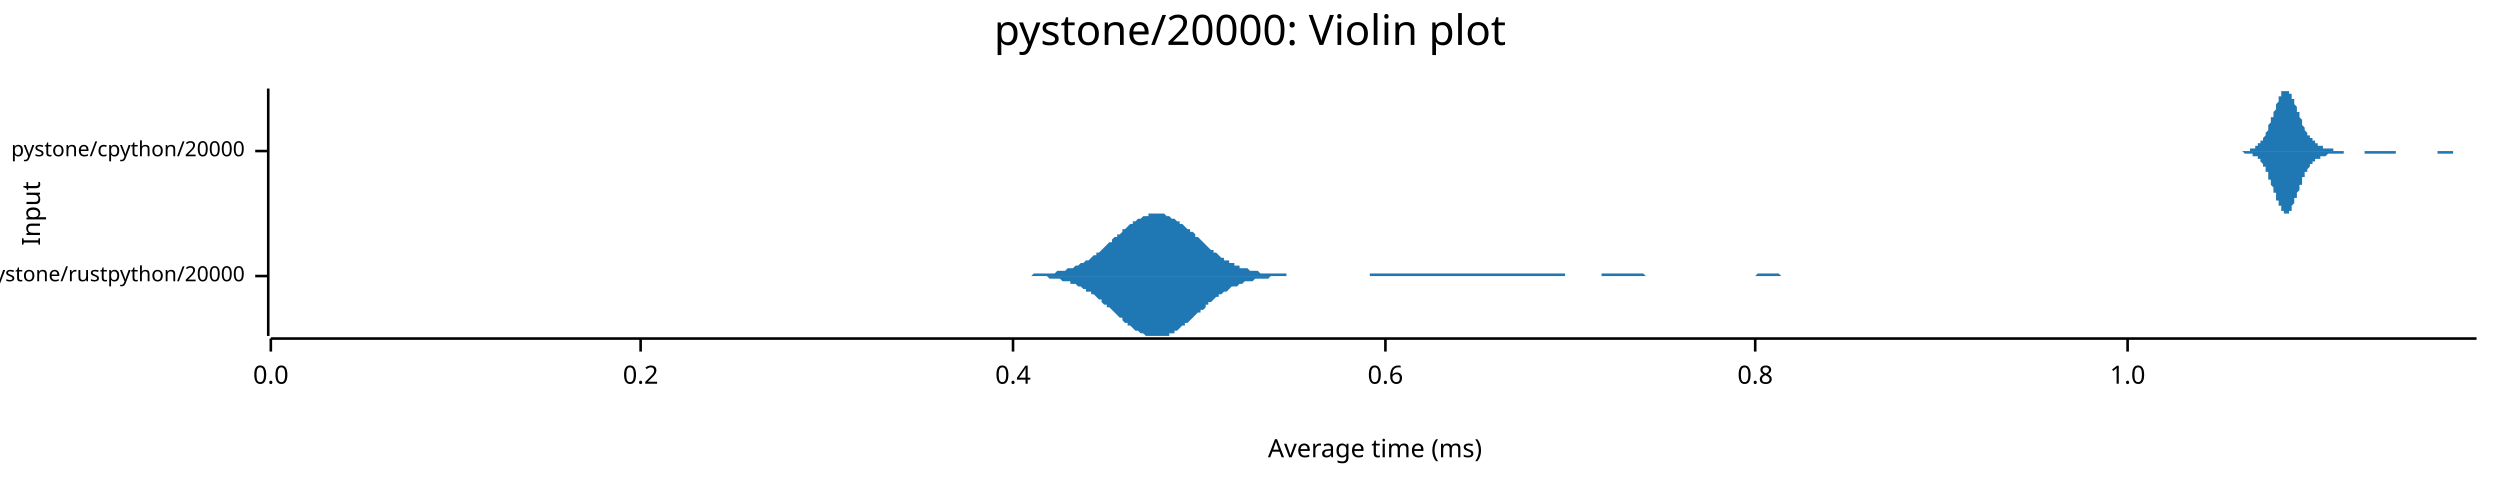
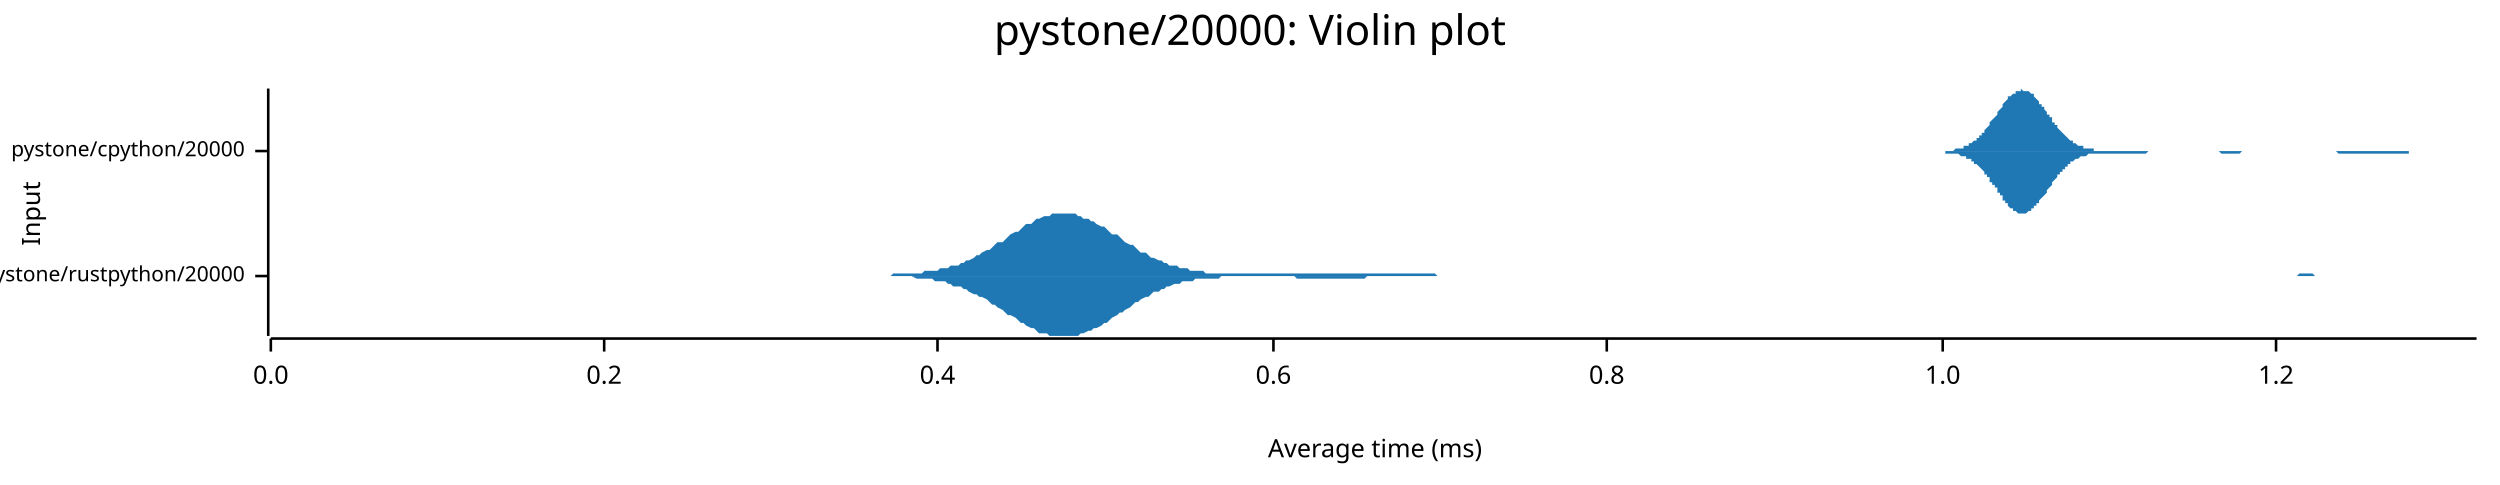
<svg xmlns="http://www.w3.org/2000/svg" width="960" height="186" viewBox="0 0 960 186">
  <text x="480" y="5" dy="0.76em" text-anchor="middle" font-family="sans-serif" font-size="16.129" opacity="1" fill="#000000">
pystone/20000: Violin plot
</text>
  <text x="8" y="82" dy="0.76em" text-anchor="middle" font-family="sans-serif" font-size="9.677" opacity="1" fill="#000000" transform="rotate(270, 8, 82)">
Input
</text>
  <text x="528" y="178" dy="-0.5ex" text-anchor="middle" font-family="sans-serif" font-size="9.677" opacity="1" fill="#000000">
Average time (ms)
</text>
  <polyline fill="none" opacity="1" stroke="#000000" stroke-width="1" points="103,34 103,129 " />
  <text x="94" y="106" dy="0.5ex" text-anchor="end" font-family="sans-serif" font-size="8.065" opacity="1" fill="#000000">
pystone/rustpython/20000
</text>
  <polyline fill="none" opacity="1" stroke="#000000" stroke-width="1" points="98,106 103,106 " />
  <text x="94" y="58" dy="0.5ex" text-anchor="end" font-family="sans-serif" font-size="8.065" opacity="1" fill="#000000">
pystone/cpython/20000
</text>
  <polyline fill="none" opacity="1" stroke="#000000" stroke-width="1" points="98,58 103,58 " />
  <polyline fill="none" opacity="1" stroke="#000000" stroke-width="1" points="104,130 951,130 " />
  <text x="104" y="140" dy="0.76em" text-anchor="middle" font-family="sans-serif" font-size="9.677" opacity="1" fill="#000000">
0.0
</text>
  <polyline fill="none" opacity="1" stroke="#000000" stroke-width="1" points="104,130 104,135 " />
-   <text x="246" y="140" dy="0.76em" text-anchor="middle" font-family="sans-serif" font-size="9.677" opacity="1" fill="#000000">
+   <text x="232" y="140" dy="0.76em" text-anchor="middle" font-family="sans-serif" font-size="9.677" opacity="1" fill="#000000">
0.2
</text>
-   <polyline fill="none" opacity="1" stroke="#000000" stroke-width="1" points="246,130 246,135 " />
-   <text x="389" y="140" dy="0.76em" text-anchor="middle" font-family="sans-serif" font-size="9.677" opacity="1" fill="#000000">
+   <polyline fill="none" opacity="1" stroke="#000000" stroke-width="1" points="232,130 232,135 " />
+   <text x="360" y="140" dy="0.76em" text-anchor="middle" font-family="sans-serif" font-size="9.677" opacity="1" fill="#000000">
0.4
</text>
-   <polyline fill="none" opacity="1" stroke="#000000" stroke-width="1" points="389,130 389,135 " />
-   <text x="532" y="140" dy="0.76em" text-anchor="middle" font-family="sans-serif" font-size="9.677" opacity="1" fill="#000000">
+   <polyline fill="none" opacity="1" stroke="#000000" stroke-width="1" points="360,130 360,135 " />
+   <text x="489" y="140" dy="0.76em" text-anchor="middle" font-family="sans-serif" font-size="9.677" opacity="1" fill="#000000">
0.6
</text>
-   <polyline fill="none" opacity="1" stroke="#000000" stroke-width="1" points="532,130 532,135 " />
-   <text x="674" y="140" dy="0.76em" text-anchor="middle" font-family="sans-serif" font-size="9.677" opacity="1" fill="#000000">
+   <polyline fill="none" opacity="1" stroke="#000000" stroke-width="1" points="489,130 489,135 " />
+   <text x="617" y="140" dy="0.76em" text-anchor="middle" font-family="sans-serif" font-size="9.677" opacity="1" fill="#000000">
0.8
</text>
-   <polyline fill="none" opacity="1" stroke="#000000" stroke-width="1" points="674,130 674,135 " />
-   <text x="817" y="140" dy="0.76em" text-anchor="middle" font-family="sans-serif" font-size="9.677" opacity="1" fill="#000000">
+   <polyline fill="none" opacity="1" stroke="#000000" stroke-width="1" points="617,130 617,135 " />
+   <text x="746" y="140" dy="0.76em" text-anchor="middle" font-family="sans-serif" font-size="9.677" opacity="1" fill="#000000">
1.0
</text>
-   <polyline fill="none" opacity="1" stroke="#000000" stroke-width="1" points="817,130 817,135 " />
-   <polygon opacity="1" fill="#1F78B4" points="395,106 395,106 396,106 397,105 397,105 398,105 399,105 399,105 400,105 401,105 401,105 402,105 403,105 403,105 404,105 405,105 405,105 406,104 407,104 407,104 408,104 409,104 409,104 410,103 411,103 411,103 412,103 413,102 413,102 414,102 415,101 415,101 416,101 417,100 417,100 418,100 419,99 419,99 420,98 421,98 421,97 422,97 423,96 423,96 424,95 425,94 425,94 426,93 427,93 427,92 428,91 429,91 429,90 430,90 431,89 431,88 432,88 433,87 433,87 434,86 435,86 435,85 436,85 437,84 437,84 438,84 439,83 439,83 440,83 441,83 441,82 442,82 443,82 443,82 444,82 445,82 445,82 446,82 447,82 447,82 448,83 449,83 449,83 450,84 451,84 451,84 452,85 453,85 453,86 454,86 455,87 455,87 456,88 457,88 457,89 458,89 459,90 459,91 460,91 461,92 461,92 462,93 463,94 463,94 464,95 464,95 465,96 466,96 466,97 467,97 468,98 468,98 469,99 470,99 470,100 471,100 472,100 472,101 473,101 474,101 474,102 475,102 476,102 476,103 477,103 478,103 478,103 479,103 480,104 480,104 481,104 482,104 482,104 483,104 484,105 484,105 485,105 486,105 486,105 487,105 488,105 488,105 489,105 490,105 490,105 491,105 492,105 492,105 493,105 494,105 494,106 495,106 496,106 496,106 497,106 498,106 498,106 499,106 500,106 500,106 501,106 502,106 502,106 503,106 504,106 504,106 505,106 506,106 506,106 507,106 508,106 508,106 509,106 510,106 510,106 511,106 512,106 512,106 513,106 514,106 514,106 515,106 516,106 516,106 517,106 518,106 518,106 519,106 520,106 520,106 521,106 522,106 522,106 523,106 524,106 524,106 525,106 526,106 526,105 527,105 528,105 528,105 529,105 530,105 530,105 531,105 532,105 532,105 533,105 534,105 534,105 535,105 536,105 536,105 537,105 538,105 538,105 539,105 540,105 540,105 541,105 542,105 542,105 543,105 544,105 544,105 545,105 546,105 546,105 547,105 548,105 548,105 549,105 550,105 550,105 551,105 552,105 552,105 553,105 554,105 554,105 555,105 556,105 556,105 557,105 557,105 558,105 559,105 559,105 560,105 561,105 561,105 562,105 563,105 563,105 564,105 565,105 565,105 566,105 567,105 567,105 568,105 569,105 569,105 570,105 571,105 571,105 572,105 573,105 573,105 574,105 575,105 575,105 576,105 577,105 577,105 578,105 579,105 579,105 580,105 581,105 581,105 582,105 583,105 583,105 584,105 585,105 585,105 586,105 587,105 587,105 588,105 589,105 589,105 590,105 591,105 591,105 592,105 593,105 593,105 594,105 595,105 595,105 596,105 597,105 597,105 598,105 599,105 599,105 600,105 601,105 601,106 602,106 603,106 603,106 604,106 605,106 605,106 606,106 607,106 607,106 608,106 609,106 609,106 610,106 611,106 611,106 612,106 613,106 613,106 614,106 615,106 615,105 616,105 617,105 617,105 618,105 619,105 619,105 620,105 621,105 621,105 622,105 623,105 623,105 624,105 625,105 625,105 626,105 627,105 627,105 628,105 629,105 629,105 630,105 631,105 631,105 632,106 633,106 633,106 634,106 635,106 635,106 636,106 637,106 637,106 638,106 639,106 639,106 640,106 641,106 641,106 642,106 643,106 643,106 644,106 645,106 645,106 646,106 647,106 647,106 648,106 649,106 649,106 650,106 650,106 651,106 652,106 652,106 653,106 654,106 654,106 655,106 656,106 656,106 657,106 658,106 658,106 659,106 660,106 660,106 661,106 662,106 662,106 663,106 664,106 664,106 665,106 666,106 666,106 667,106 668,106 668,106 669,106 670,106 670,106 671,106 672,106 672,106 673,106 674,106 674,106 675,105 676,105 676,105 677,105 678,105 678,105 679,105 680,105 680,105 681,105 682,105 682,105 683,105 684,106 684,106 685,106 686,106 686,106 687,106 688,106 688,106 689,106 690,106 690,106 691,106 692,106 692,106 693,106 694,106 694,106 695,106 696,106 696,106 697,106 698,106 698,106 699,106 700,106 700,106 701,106 702,106 702,106 703,106 704,106 704,106 705,106 706,106 706,106 707,106 708,106 708,106 709,106 710,106 710,106 711,106 712,106 712,106 713,106 714,106 714,106 715,106 716,106 716,106 717,106 718,106 718,106 719,106 720,106 720,106 721,106 722,106 722,106 723,106 724,106 724,106 725,106 726,106 726,106 726,106 395,106 " />
-   <polygon opacity="1" fill="#1F78B4" points="395,106 395,106 396,106 397,106 397,106 398,106 399,106 399,106 400,106 401,106 401,106 402,106 403,107 403,107 404,107 405,107 405,107 406,107 407,107 407,107 408,108 409,108 409,108 410,108 411,108 411,109 412,109 413,109 413,109 414,110 415,110 415,110 416,111 417,111 417,112 418,112 419,112 419,113 420,113 421,114 421,114 422,115 423,115 423,116 424,117 425,117 425,118 426,118 427,119 427,119 428,120 429,121 429,121 430,122 431,122 431,123 432,124 433,124 433,125 434,125 435,126 435,126 436,127 437,127 437,127 438,128 439,128 439,128 440,129 441,129 441,129 442,129 443,129 443,129 444,129 445,129 445,129 446,129 447,129 447,129 448,129 449,129 449,128 450,128 451,128 451,127 452,127 453,126 453,126 454,125 455,125 455,124 456,124 457,123 457,123 458,122 459,121 459,121 460,120 461,120 461,119 462,119 463,118 463,117 464,117 464,116 465,116 466,115 466,115 467,114 468,114 468,113 469,113 470,112 470,112 471,112 472,111 472,111 473,110 474,110 474,110 475,110 476,109 476,109 477,109 478,108 478,108 479,108 480,108 480,108 481,108 482,107 482,107 483,107 484,107 484,107 485,107 486,107 486,107 487,107 488,106 488,106 489,106 490,106 490,106 491,106 492,106 492,106 493,106 494,106 494,106 495,106 496,106 496,106 497,106 498,106 498,106 499,106 500,106 500,106 501,106 502,106 502,106 503,106 504,106 504,106 505,106 506,106 506,106 507,106 508,106 508,106 509,106 510,106 510,106 511,106 512,106 512,106 513,106 514,106 514,106 515,106 516,106 516,106 517,106 518,106 518,106 519,106 520,106 520,106 521,106 522,106 522,106 523,106 524,106 524,106 525,106 526,106 526,106 527,106 528,106 528,106 529,106 530,106 530,106 531,106 532,106 532,106 533,106 534,106 534,106 535,106 536,106 536,106 537,106 538,106 538,106 539,106 540,106 540,106 541,106 542,106 542,106 543,106 544,106 544,106 545,106 546,106 546,106 547,106 548,106 548,106 549,106 550,106 550,106 551,106 552,106 552,106 553,106 554,106 554,106 555,106 556,106 556,106 557,106 557,106 558,106 559,106 559,106 560,106 561,106 561,106 562,106 563,106 563,106 564,106 565,106 565,106 566,106 567,106 567,106 568,106 569,106 569,106 570,106 571,106 571,106 572,106 573,106 573,106 574,106 575,106 575,106 576,106 577,106 577,106 578,106 579,106 579,106 580,106 581,106 581,106 582,106 583,106 583,106 584,106 585,106 585,106 586,106 587,106 587,106 588,106 589,106 589,106 590,106 591,106 591,106 592,106 593,106 593,106 594,106 595,106 595,106 596,106 597,106 597,106 598,106 599,106 599,106 600,106 601,106 601,106 602,106 603,106 603,106 604,106 605,106 605,106 606,106 607,106 607,106 608,106 609,106 609,106 610,106 611,106 611,106 612,106 613,106 613,106 614,106 615,106 615,106 616,106 617,106 617,106 618,106 619,106 619,106 620,106 621,106 621,106 622,106 623,106 623,106 624,106 625,106 625,106 626,106 627,106 627,106 628,106 629,106 629,106 630,106 631,106 631,106 632,106 633,106 633,106 634,106 635,106 635,106 636,106 637,106 637,106 638,106 639,106 639,106 640,106 641,106 641,106 642,106 643,106 643,106 644,106 645,106 645,106 646,106 647,106 647,106 648,106 649,106 649,106 650,106 650,106 651,106 652,106 652,106 653,106 654,106 654,106 655,106 656,106 656,106 657,106 658,106 658,106 659,106 660,106 660,106 661,106 662,106 662,106 663,106 664,106 664,106 665,106 666,106 666,106 667,106 668,106 668,106 669,106 670,106 670,106 671,106 672,106 672,106 673,106 674,106 674,106 675,106 676,106 676,106 677,106 678,106 678,106 679,106 680,106 680,106 681,106 682,106 682,106 683,106 684,106 684,106 685,106 686,106 686,106 687,106 688,106 688,106 689,106 690,106 690,106 691,106 692,106 692,106 693,106 694,106 694,106 695,106 696,106 696,106 697,106 698,106 698,106 699,106 700,106 700,106 701,106 702,106 702,106 703,106 704,106 704,106 705,106 706,106 706,106 707,106 708,106 708,106 709,106 710,106 710,106 711,106 712,106 712,106 713,106 714,106 714,106 715,106 716,106 716,106 717,106 718,106 718,106 719,106 720,106 720,106 721,106 722,106 722,106 723,106 724,106 724,106 725,106 726,106 726,106 726,106 395,106 " />
-   <polygon opacity="1" fill="#1F78B4" points="855,58 855,58 855,58 856,58 856,58 856,58 856,58 856,58 857,58 857,58 857,58 857,58 857,58 858,58 858,58 858,58 858,58 858,58 858,58 859,58 859,58 859,58 859,58 859,58 860,58 860,58 860,58 860,58 860,58 861,58 861,58 861,58 861,58 861,58 862,58 862,58 862,58 862,58 862,58 862,58 863,58 863,58 863,58 863,58 863,58 864,58 864,58 864,57 864,57 864,57 865,57 865,57 865,57 865,57 865,57 866,57 866,57 866,57 866,56 866,56 867,56 867,56 867,56 867,56 867,56 867,55 868,55 868,55 868,55 868,54 868,54 869,54 869,54 869,53 869,53 869,53 870,52 870,52 870,52 870,51 870,51 871,50 871,50 871,49 871,49 871,48 871,48 872,47 872,47 872,46 872,46 872,45 873,45 873,44 873,44 873,43 873,43 874,42 874,41 874,41 874,40 874,40 875,39 875,39 875,38 875,38 875,37 876,37 876,37 876,36 876,36 876,36 876,35 877,35 877,35 877,35 877,35 877,35 878,35 878,34 878,35 878,35 878,35 879,35 879,35 879,35 879,35 879,36 880,36 880,36 880,37 880,37 880,37 880,38 881,38 881,39 881,39 881,40 881,40 882,41 882,41 882,42 882,42 882,43 883,43 883,44 883,44 883,45 883,45 884,46 884,46 884,47 884,47 884,48 884,48 885,49 885,49 885,49 885,50 885,50 886,51 886,51 886,51 886,52 886,52 887,52 887,52 887,53 887,53 887,53 888,53 888,54 888,54 888,54 888,54 889,54 889,55 889,55 889,55 889,55 889,55 890,55 890,55 890,56 890,56 890,56 891,56 891,56 891,56 891,56 891,56 892,56 892,56 892,56 892,57 892,57 893,57 893,57 893,57 893,57 893,57 893,57 894,57 894,57 894,57 894,57 894,57 895,57 895,57 895,57 895,57 895,57 896,57 896,58 896,58 896,58 896,58 897,58 897,58 897,58 897,58 897,58 898,58 898,58 898,58 898,58 898,58 898,58 899,58 899,58 899,58 899,58 899,58 900,58 900,58 900,58 900,58 900,58 901,58 901,58 901,58 901,58 901,58 902,58 902,58 902,58 902,58 902,58 902,58 903,58 903,58 903,58 903,58 903,58 904,58 904,58 904,58 904,58 904,58 905,58 905,58 905,58 905,58 905,58 906,58 906,58 906,58 906,58 906,58 906,58 907,58 907,58 907,58 907,58 907,58 908,58 908,58 908,58 908,58 908,58 909,58 909,58 909,58 909,58 909,58 910,58 910,58 910,58 910,58 910,58 911,58 911,58 911,58 911,58 911,58 911,58 912,58 912,58 912,58 912,58 912,58 913,58 913,58 913,58 913,58 913,58 914,58 914,58 914,58 914,58 914,58 915,58 915,58 915,58 915,58 915,58 915,58 916,58 916,58 916,58 916,58 916,58 917,58 917,58 917,58 917,58 917,58 918,58 918,58 918,58 918,58 918,58 919,58 919,58 919,58 919,58 919,58 920,58 920,58 920,58 920,58 920,58 920,58 921,58 921,58 921,58 921,58 921,58 922,58 922,58 922,58 922,58 922,58 923,58 923,58 923,58 923,58 923,58 924,58 924,58 924,58 924,58 924,58 924,58 925,58 925,58 925,58 925,58 925,58 926,58 926,58 926,58 926,58 926,58 927,58 927,58 927,58 927,58 927,58 928,58 928,58 928,58 928,58 928,58 928,58 929,58 929,58 929,58 929,58 929,58 930,58 930,58 930,58 930,58 930,58 931,58 931,58 931,58 931,58 931,58 932,58 932,58 932,58 932,58 932,58 933,58 933,58 933,58 933,58 933,58 933,58 934,58 934,58 934,58 934,58 934,58 935,58 935,58 935,58 935,58 935,58 936,58 936,58 936,58 936,58 936,58 937,58 937,58 937,58 937,58 937,58 937,58 938,58 938,58 938,58 938,58 938,58 939,58 939,58 939,58 939,58 939,58 940,58 940,58 940,58 940,58 940,58 941,58 941,58 941,58 941,58 941,58 942,58 942,58 942,58 942,58 942,58 942,58 943,58 943,58 943,58 943,58 943,58 944,58 944,58 944,58 944,58 944,58 945,58 945,58 945,58 945,58 945,58 946,58 946,58 946,58 946,58 946,58 946,58 947,58 947,58 947,58 947,58 947,58 948,58 948,58 948,58 948,58 948,58 949,58 949,58 949,58 949,58 949,58 950,58 950,58 950,58 950,58 950,58 951,58 951,58 855,58 " />
-   <polygon opacity="1" fill="#1F78B4" points="855,58 855,58 855,58 856,58 856,58 856,58 856,58 856,58 857,58 857,58 857,58 857,58 857,58 858,58 858,58 858,58 858,58 858,58 858,58 859,58 859,58 859,58 859,58 859,58 860,58 860,58 860,58 860,58 860,58 861,58 861,58 861,58 861,58 861,58 862,59 862,59 862,59 862,59 862,59 862,59 863,59 863,59 863,59 863,59 863,59 864,59 864,59 864,59 864,59 864,59 865,59 865,59 865,59 865,59 865,60 866,60 866,60 866,60 866,60 866,60 867,60 867,60 867,61 867,61 867,61 867,61 868,61 868,62 868,62 868,62 868,62 869,63 869,63 869,63 869,64 869,64 870,64 870,65 870,65 870,65 870,66 871,66 871,67 871,67 871,68 871,68 871,69 872,69 872,70 872,70 872,71 872,71 873,72 873,72 873,73 873,73 873,74 874,74 874,75 874,76 874,76 874,77 875,77 875,78 875,78 875,79 875,79 876,79 876,80 876,80 876,80 876,81 876,81 877,81 877,82 877,82 877,82 877,82 878,82 878,82 878,82 878,82 878,82 879,82 879,82 879,81 879,81 879,81 880,81 880,80 880,80 880,80 880,79 880,79 881,78 881,78 881,77 881,77 881,76 882,76 882,75 882,75 882,74 882,74 883,73 883,73 883,72 883,72 883,71 884,71 884,70 884,70 884,69 884,69 884,68 885,68 885,67 885,67 885,67 885,66 886,66 886,66 886,65 886,65 886,65 887,64 887,64 887,64 887,64 887,63 888,63 888,63 888,63 888,62 888,62 889,62 889,62 889,62 889,62 889,61 889,61 890,61 890,61 890,61 890,61 890,61 891,61 891,61 891,60 891,60 891,60 892,60 892,60 892,60 892,60 892,60 893,60 893,60 893,60 893,60 893,60 893,60 894,59 894,59 894,59 894,59 894,59 895,59 895,59 895,59 895,59 895,59 896,59 896,59 896,59 896,59 896,59 897,59 897,59 897,59 897,59 897,59 898,59 898,59 898,59 898,59 898,59 898,59 899,59 899,59 899,59 899,59 899,59 900,59 900,59 900,58 900,58 900,58 901,58 901,58 901,58 901,58 901,58 902,58 902,58 902,58 902,58 902,58 902,58 903,58 903,58 903,58 903,58 903,58 904,58 904,58 904,58 904,58 904,58 905,58 905,58 905,58 905,58 905,58 906,58 906,58 906,58 906,58 906,58 906,58 907,58 907,58 907,58 907,58 907,58 908,58 908,58 908,58 908,59 908,59 909,59 909,59 909,59 909,59 909,59 910,59 910,59 910,59 910,59 910,59 911,59 911,59 911,59 911,59 911,59 911,59 912,59 912,59 912,59 912,59 912,59 913,59 913,59 913,59 913,59 913,59 914,59 914,59 914,59 914,59 914,59 915,59 915,59 915,59 915,59 915,59 915,59 916,59 916,59 916,59 916,59 916,59 917,59 917,59 917,59 917,59 917,59 918,59 918,59 918,59 918,59 918,59 919,59 919,59 919,59 919,59 919,59 920,59 920,59 920,59 920,58 920,58 920,58 921,58 921,58 921,58 921,58 921,58 922,58 922,58 922,58 922,58 922,58 923,58 923,58 923,58 923,58 923,58 924,58 924,58 924,58 924,58 924,58 924,58 925,58 925,58 925,58 925,58 925,58 926,58 926,58 926,58 926,58 926,58 927,58 927,58 927,58 927,58 927,58 928,58 928,58 928,58 928,58 928,58 928,58 929,58 929,58 929,58 929,58 929,58 930,58 930,58 930,58 930,58 930,58 931,58 931,58 931,58 931,58 931,58 932,58 932,58 932,58 932,58 932,58 933,58 933,58 933,58 933,58 933,58 933,58 934,58 934,58 934,58 934,58 934,58 935,58 935,58 935,58 935,58 935,58 936,58 936,58 936,58 936,58 936,59 937,59 937,59 937,59 937,59 937,59 937,59 938,59 938,59 938,59 938,59 938,59 939,59 939,59 939,59 939,59 939,59 940,59 940,59 940,59 940,59 940,59 941,59 941,59 941,59 941,59 941,59 942,59 942,59 942,59 942,58 942,58 942,58 943,58 943,58 943,58 943,58 943,58 944,58 944,58 944,58 944,58 944,58 945,58 945,58 945,58 945,58 945,58 946,58 946,58 946,58 946,58 946,58 946,58 947,58 947,58 947,58 947,58 947,58 948,58 948,58 948,58 948,58 948,58 949,58 949,58 949,58 949,58 949,58 950,58 950,58 950,58 950,58 950,58 951,58 951,58 855,58 " />
+   <polyline fill="none" opacity="1" stroke="#000000" stroke-width="1" points="746,130 746,135 " />
+   <text x="874" y="140" dy="0.76em" text-anchor="middle" font-family="sans-serif" font-size="9.677" opacity="1" fill="#000000">
+ 1.2
+ </text>
+   <polyline fill="none" opacity="1" stroke="#000000" stroke-width="1" points="874,130 874,135 " />
+   <polygon opacity="1" fill="#1F78B4" points="341,106 342,106 343,105 344,105 346,105 347,105 348,105 349,105 350,105 352,105 353,105 354,105 355,104 357,104 358,104 359,104 360,104 361,103 363,103 364,103 365,102 366,102 368,102 369,101 370,101 371,100 372,100 374,99 375,98 376,98 377,97 379,96 380,96 381,95 382,94 383,93 385,93 386,92 387,91 388,90 390,89 391,89 392,88 393,87 394,86 396,86 397,85 398,84 399,84 401,83 402,83 403,83 404,82 405,82 407,82 408,82 409,82 410,82 412,82 413,82 414,83 415,83 416,84 418,84 419,85 420,85 421,86 423,87 424,87 425,88 426,89 427,90 429,90 430,91 431,92 432,93 434,94 435,94 436,95 437,96 438,97 440,97 441,98 442,99 443,99 445,100 446,100 447,101 448,101 449,102 451,102 452,102 453,103 454,103 456,103 457,104 458,104 459,104 460,104 462,104 463,105 464,105 465,105 467,105 468,105 469,105 470,105 471,105 473,105 474,105 475,105 476,105 478,105 479,105 480,105 481,105 482,105 484,105 485,105 486,105 487,105 489,105 490,105 491,105 492,105 493,105 495,105 496,105 497,105 498,105 500,105 501,105 502,105 503,105 504,105 506,105 507,105 508,105 509,105 511,105 512,105 513,105 514,105 515,105 517,105 518,105 519,105 520,105 522,105 523,105 524,105 525,105 526,105 528,105 529,105 530,105 531,105 533,105 534,105 535,105 536,105 537,105 539,105 540,105 541,105 542,105 544,105 545,105 546,105 547,105 548,105 550,105 551,105 552,106 553,106 555,106 556,106 557,106 558,106 559,106 561,106 562,106 563,106 564,106 566,106 567,106 568,106 569,106 570,106 572,106 573,106 574,106 575,106 577,106 578,106 579,106 580,106 581,106 583,106 584,106 585,106 586,106 588,106 589,106 590,106 591,106 592,106 594,106 595,106 596,106 597,106 599,106 600,106 601,106 602,106 603,106 605,106 606,106 607,106 608,106 610,106 611,106 612,106 613,106 614,106 616,106 617,106 618,106 619,106 621,106 622,106 623,106 624,106 625,106 627,106 628,106 629,106 630,106 632,106 633,106 634,106 635,106 636,106 638,106 639,106 640,106 641,106 643,106 644,106 645,106 646,106 647,106 649,106 650,106 651,106 652,106 654,106 655,106 656,106 657,106 658,106 660,106 661,106 662,106 663,106 665,106 666,106 667,106 668,106 669,106 671,106 672,106 673,106 674,106 676,106 677,106 678,106 679,106 680,106 682,106 683,106 684,106 685,106 687,106 688,106 689,106 690,106 691,106 693,106 694,106 695,106 696,106 698,106 699,106 700,106 701,106 702,106 704,106 705,106 706,106 707,106 709,106 710,106 711,106 712,106 713,106 715,106 716,106 717,106 718,106 720,106 721,106 722,106 723,106 724,106 726,106 727,106 728,106 729,106 731,106 732,106 733,106 734,106 735,106 737,106 738,106 739,106 740,106 742,106 743,106 744,106 745,106 746,106 748,106 749,106 750,106 751,106 753,106 754,106 755,106 756,106 757,106 759,106 760,106 761,106 762,106 764,106 765,106 766,106 767,106 768,106 770,106 771,106 772,106 773,106 775,106 776,106 777,106 778,106 779,106 781,106 782,106 783,106 784,106 786,106 787,106 788,106 789,106 790,106 792,106 793,106 794,106 795,106 797,106 798,106 799,106 800,106 801,106 803,106 804,106 805,106 806,106 808,106 809,106 810,106 811,106 812,106 814,106 815,106 816,106 817,106 819,106 820,106 821,106 822,106 823,106 825,106 826,106 827,106 828,106 830,106 831,106 832,106 833,106 834,106 836,106 837,106 838,106 839,106 841,106 842,106 843,106 844,106 845,106 847,106 848,106 849,106 850,106 852,106 853,106 854,106 855,106 856,106 858,106 859,106 860,106 861,106 863,106 864,106 865,106 866,106 867,106 869,106 870,106 871,106 872,106 874,106 875,106 876,106 877,106 878,106 880,106 881,106 882,106 883,105 885,105 886,105 887,105 888,105 889,106 891,106 892,106 893,106 894,106 896,106 897,106 898,106 899,106 900,106 902,106 903,106 904,106 905,106 907,106 908,106 909,106 910,106 911,106 913,106 914,106 915,106 916,106 918,106 919,106 920,106 921,106 922,106 924,106 925,106 926,106 927,106 929,106 930,106 931,106 932,106 933,106 935,106 936,106 937,106 938,106 940,106 941,106 942,106 943,106 944,106 946,106 947,106 948,106 949,106 951,106 951,106 341,106 " />
+   <polygon opacity="1" fill="#1F78B4" points="341,106 342,106 343,106 344,106 346,106 347,106 348,106 349,106 350,106 352,107 353,107 354,107 355,107 357,107 358,107 359,108 360,108 361,108 363,108 364,109 365,109 366,110 368,110 369,110 370,111 371,111 372,112 374,113 375,113 376,114 377,114 379,115 380,116 381,117 382,117 383,118 385,119 386,120 387,121 388,121 390,122 391,123 392,124 393,124 394,125 396,126 397,126 398,127 399,128 401,128 402,128 403,129 404,129 405,129 407,129 408,129 409,129 410,129 412,129 413,129 414,129 415,128 416,128 418,127 419,127 420,126 421,126 423,125 424,124 425,124 426,123 427,122 429,121 430,120 431,120 432,119 434,118 435,117 436,116 437,116 438,115 440,114 441,114 442,113 443,112 445,112 446,111 447,111 448,110 449,110 451,109 452,109 453,109 454,108 456,108 457,108 458,108 459,107 460,107 462,107 463,107 464,107 465,107 467,107 468,107 469,106 470,106 471,106 473,106 474,106 475,106 476,106 478,106 479,106 480,106 481,106 482,106 484,106 485,106 486,106 487,106 489,106 490,106 491,106 492,106 493,106 495,106 496,106 497,106 498,107 500,107 501,107 502,107 503,107 504,107 506,107 507,107 508,107 509,107 511,107 512,107 513,107 514,107 515,107 517,107 518,107 519,107 520,107 522,107 523,107 524,107 525,106 526,106 528,106 529,106 530,106 531,106 533,106 534,106 535,106 536,106 537,106 539,106 540,106 541,106 542,106 544,106 545,106 546,106 547,106 548,106 550,106 551,106 552,106 553,106 555,106 556,106 557,106 558,106 559,106 561,106 562,106 563,106 564,106 566,106 567,106 568,106 569,106 570,106 572,106 573,106 574,106 575,106 577,106 578,106 579,106 580,106 581,106 583,106 584,106 585,106 586,106 588,106 589,106 590,106 591,106 592,106 594,106 595,106 596,106 597,106 599,106 600,106 601,106 602,106 603,106 605,106 606,106 607,106 608,106 610,106 611,106 612,106 613,106 614,106 616,106 617,106 618,106 619,106 621,106 622,106 623,106 624,106 625,106 627,106 628,106 629,106 630,106 632,106 633,106 634,106 635,106 636,106 638,106 639,106 640,106 641,106 643,106 644,106 645,106 646,106 647,106 649,106 650,106 651,106 652,106 654,106 655,106 656,106 657,106 658,106 660,106 661,106 662,106 663,106 665,106 666,106 667,106 668,106 669,106 671,106 672,106 673,106 674,106 676,106 677,106 678,106 679,106 680,106 682,106 683,106 684,106 685,106 687,106 688,106 689,106 690,106 691,106 693,106 694,106 695,106 696,106 698,106 699,106 700,106 701,106 702,106 704,106 705,106 706,106 707,106 709,106 710,106 711,106 712,106 713,106 715,106 716,106 717,106 718,106 720,106 721,106 722,106 723,106 724,106 726,106 727,106 728,106 729,106 731,106 732,106 733,106 734,106 735,106 737,106 738,106 739,106 740,106 742,106 743,106 744,106 745,106 746,106 748,106 749,106 750,106 751,106 753,106 754,106 755,106 756,106 757,106 759,106 760,106 761,106 762,106 764,106 765,106 766,106 767,106 768,106 770,106 771,106 772,106 773,106 775,106 776,106 777,106 778,106 779,106 781,106 782,106 783,106 784,106 786,106 787,106 788,106 789,106 790,106 792,106 793,106 794,106 795,106 797,106 798,106 799,106 800,106 801,106 803,106 804,106 805,106 806,106 808,106 809,106 810,106 811,106 812,106 814,106 815,106 816,106 817,106 819,106 820,106 821,106 822,106 823,106 825,106 826,106 827,106 828,106 830,106 831,106 832,106 833,106 834,106 836,106 837,106 838,106 839,106 841,106 842,106 843,106 844,106 845,106 847,106 848,106 849,106 850,106 852,106 853,106 854,106 855,106 856,106 858,106 859,106 860,106 861,106 863,106 864,106 865,106 866,106 867,106 869,106 870,106 871,106 872,106 874,106 875,106 876,106 877,106 878,106 880,106 881,106 882,106 883,106 885,106 886,106 887,106 888,106 889,106 891,106 892,106 893,106 894,106 896,106 897,106 898,106 899,106 900,106 902,106 903,106 904,106 905,106 907,106 908,106 909,106 910,106 911,106 913,106 914,106 915,106 916,106 918,106 919,106 920,106 921,106 922,106 924,106 925,106 926,106 927,106 929,106 930,106 931,106 932,106 933,106 935,106 936,106 937,106 938,106 940,106 941,106 942,106 943,106 944,106 946,106 947,106 948,106 949,106 951,106 951,106 341,106 " />
+   <polygon opacity="1" fill="#1F78B4" points="741,58 741,58 742,58 742,58 743,58 743,58 743,58 744,58 744,58 745,58 745,58 745,58 746,58 746,58 747,58 747,58 748,58 748,58 748,58 749,58 749,58 750,58 750,58 750,58 751,57 751,57 752,57 752,57 752,57 753,57 753,57 754,57 754,56 755,56 755,56 755,56 756,56 756,55 757,55 757,55 757,55 758,54 758,54 759,54 759,53 760,53 760,52 760,52 761,52 761,51 762,51 762,50 762,50 763,49 763,49 764,48 764,48 764,47 765,46 765,46 766,45 766,45 767,44 767,43 767,43 768,42 768,42 769,41 769,40 769,40 770,39 770,39 771,38 771,38 771,37 772,37 772,37 773,36 773,36 774,36 774,35 774,35 775,35 775,35 776,35 776,35 776,34 777,35 777,35 778,35 778,35 778,35 779,35 779,35 780,36 780,36 781,36 781,37 781,37 782,38 782,38 783,39 783,39 783,40 784,40 784,41 785,41 785,42 786,43 786,43 786,44 787,44 787,45 788,45 788,46 788,47 789,47 789,48 790,48 790,49 790,49 791,50 791,50 792,51 792,51 793,52 793,52 793,52 794,53 794,53 795,54 795,54 795,54 796,54 796,55 797,55 797,55 797,55 798,56 798,56 799,56 799,56 800,56 800,57 800,57 801,57 801,57 802,57 802,57 802,57 803,57 803,57 804,57 804,58 804,58 805,58 805,58 806,58 806,58 807,58 807,58 807,58 808,58 808,58 809,58 809,58 809,58 810,58 810,58 811,58 811,58 812,58 812,58 812,58 813,58 813,58 814,58 814,58 814,58 815,58 815,58 816,58 816,58 816,58 817,58 817,58 818,58 818,58 819,58 819,58 819,58 820,58 820,58 821,58 821,58 821,58 822,58 822,58 823,58 823,58 823,58 824,58 824,58 825,58 825,58 826,58 826,58 826,58 827,58 827,58 828,58 828,58 828,58 829,58 829,58 830,58 830,58 830,58 831,58 831,58 832,58 832,58 833,58 833,58 833,58 834,58 834,58 835,58 835,58 835,58 836,58 836,58 837,58 837,58 838,58 838,58 838,58 839,58 839,58 840,58 840,58 840,58 841,58 841,58 842,58 842,58 842,58 843,58 843,58 844,58 844,58 845,58 845,58 845,58 846,58 846,58 847,58 847,58 847,58 848,58 848,58 849,58 849,58 849,58 850,58 850,58 851,58 851,58 852,58 852,58 852,58 853,58 853,58 854,58 854,58 854,58 855,58 855,58 856,58 856,58 856,58 857,58 857,58 858,58 858,58 859,58 859,58 859,58 860,58 860,58 861,58 861,58 861,58 862,58 862,58 863,58 863,58 864,58 864,58 864,58 865,58 865,58 866,58 866,58 866,58 867,58 867,58 868,58 868,58 868,58 869,58 869,58 870,58 870,58 871,58 871,58 871,58 872,58 872,58 873,58 873,58 873,58 874,58 874,58 875,58 875,58 875,58 876,58 876,58 877,58 877,58 878,58 878,58 878,58 879,58 879,58 880,58 880,58 880,58 881,58 881,58 882,58 882,58 882,58 883,58 883,58 884,58 884,58 885,58 885,58 885,58 886,58 886,58 887,58 887,58 887,58 888,58 888,58 889,58 889,58 890,58 890,58 890,58 891,58 891,58 892,58 892,58 892,58 893,58 893,58 894,58 894,58 894,58 895,58 895,58 896,58 896,58 897,58 897,58 897,58 898,58 898,58 899,58 899,58 899,58 900,58 900,58 901,58 901,58 901,58 902,58 902,58 903,58 903,58 904,58 904,58 904,58 905,58 905,58 906,58 906,58 906,58 907,58 907,58 908,58 908,58 908,58 909,58 909,58 910,58 910,58 911,58 911,58 911,58 912,58 912,58 913,58 913,58 913,58 914,58 914,58 915,58 915,58 916,58 916,58 916,58 917,58 917,58 918,58 918,58 918,58 919,58 919,58 920,58 920,58 920,58 921,58 921,58 922,58 922,58 923,58 923,58 923,58 924,58 924,58 925,58 925,58 925,58 926,58 926,58 927,58 927,58 927,58 928,58 928,58 929,58 929,58 930,58 930,58 930,58 931,58 931,58 932,58 932,58 932,58 933,58 933,58 934,58 934,58 934,58 935,58 935,58 936,58 936,58 937,58 937,58 937,58 938,58 938,58 939,58 939,58 939,58 940,58 940,58 941,58 941,58 942,58 942,58 942,58 943,58 943,58 944,58 944,58 944,58 945,58 945,58 946,58 946,58 946,58 947,58 947,58 741,58 " />
+   <polygon opacity="1" fill="#1F78B4" points="741,58 741,58 742,58 742,58 743,58 743,58 743,58 744,58 744,58 745,58 745,58 745,58 746,58 746,58 747,58 747,59 748,59 748,59 748,59 749,59 749,59 750,59 750,59 750,59 751,59 751,59 752,59 752,59 752,59 753,60 753,60 754,60 754,60 755,60 755,60 755,61 756,61 756,61 757,61 757,62 757,62 758,62 758,63 759,63 759,63 760,64 760,64 760,64 761,65 761,65 762,66 762,66 762,67 763,67 763,68 764,68 764,69 764,70 765,70 765,71 766,71 766,72 767,72 767,73 767,74 768,74 768,75 769,75 769,76 769,77 770,77 770,78 771,78 771,79 771,79 772,80 772,80 773,80 773,81 774,81 774,81 774,81 775,82 775,82 776,82 776,82 776,82 777,82 777,82 778,82 778,82 778,82 779,81 779,81 780,81 780,80 781,80 781,80 781,79 782,79 782,78 783,78 783,77 783,77 784,76 784,76 785,75 785,75 786,74 786,73 786,73 787,72 787,72 788,71 788,70 788,70 789,69 789,69 790,68 790,68 790,67 791,67 791,66 792,66 792,65 793,65 793,64 793,64 794,64 794,63 795,63 795,63 795,62 796,62 796,62 797,61 797,61 797,61 798,61 798,61 799,60 799,60 800,60 800,60 800,60 801,60 801,60 802,59 802,59 802,59 803,59 803,59 804,59 804,59 804,59 805,59 805,59 806,59 806,59 807,59 807,59 807,59 808,59 808,59 809,59 809,59 809,59 810,59 810,59 811,59 811,59 812,59 812,59 812,59 813,59 813,59 814,59 814,59 814,59 815,59 815,59 816,59 816,59 816,59 817,59 817,59 818,59 818,59 819,59 819,59 819,59 820,59 820,59 821,59 821,59 821,59 822,59 822,59 823,59 823,59 823,59 824,59 824,59 825,58 825,58 826,58 826,58 826,58 827,58 827,58 828,58 828,58 828,58 829,58 829,58 830,58 830,58 830,58 831,58 831,58 832,58 832,58 833,58 833,58 833,58 834,58 834,58 835,58 835,58 835,58 836,58 836,58 837,58 837,58 838,58 838,58 838,58 839,58 839,58 840,58 840,58 840,58 841,58 841,58 842,58 842,58 842,58 843,58 843,58 844,58 844,58 845,58 845,58 845,58 846,58 846,58 847,58 847,58 847,58 848,58 848,58 849,58 849,58 849,58 850,58 850,58 851,58 851,58 852,58 852,58 852,58 853,59 853,59 854,59 854,59 854,59 855,59 855,59 856,59 856,59 856,59 857,59 857,59 858,59 858,59 859,59 859,59 859,59 860,59 860,59 861,58 861,58 861,58 862,58 862,58 863,58 863,58 864,58 864,58 864,58 865,58 865,58 866,58 866,58 866,58 867,58 867,58 868,58 868,58 868,58 869,58 869,58 870,58 870,58 871,58 871,58 871,58 872,58 872,58 873,58 873,58 873,58 874,58 874,58 875,58 875,58 875,58 876,58 876,58 877,58 877,58 878,58 878,58 878,58 879,58 879,58 880,58 880,58 880,58 881,58 881,58 882,58 882,58 882,58 883,58 883,58 884,58 884,58 885,58 885,58 885,58 886,58 886,58 887,58 887,58 887,58 888,58 888,58 889,58 889,58 890,58 890,58 890,58 891,58 891,58 892,58 892,58 892,58 893,58 893,58 894,58 894,58 894,58 895,58 895,58 896,58 896,58 897,58 897,58 897,58 898,59 898,59 899,59 899,59 899,59 900,59 900,59 901,59 901,59 901,59 902,59 902,59 903,59 903,59 904,59 904,59 904,59 905,59 905,59 906,59 906,59 906,59 907,59 907,59 908,59 908,59 908,59 909,59 909,59 910,59 910,59 911,59 911,59 911,59 912,59 912,59 913,59 913,59 913,59 914,59 914,59 915,59 915,59 916,59 916,59 916,59 917,59 917,59 918,59 918,59 918,59 919,59 919,59 920,59 920,59 920,59 921,59 921,59 922,59 922,59 923,59 923,59 923,59 924,59 924,59 925,59 925,58 925,58 926,58 926,58 927,58 927,58 927,58 928,58 928,58 929,58 929,58 930,58 930,58 930,58 931,58 931,58 932,58 932,58 932,58 933,58 933,58 934,58 934,58 934,58 935,58 935,58 936,58 936,58 937,58 937,58 937,58 938,58 938,58 939,58 939,58 939,58 940,58 940,58 941,58 941,58 942,58 942,58 942,58 943,58 943,58 944,58 944,58 944,58 945,58 945,58 946,58 946,58 946,58 947,58 947,58 741,58 " />
</svg>
